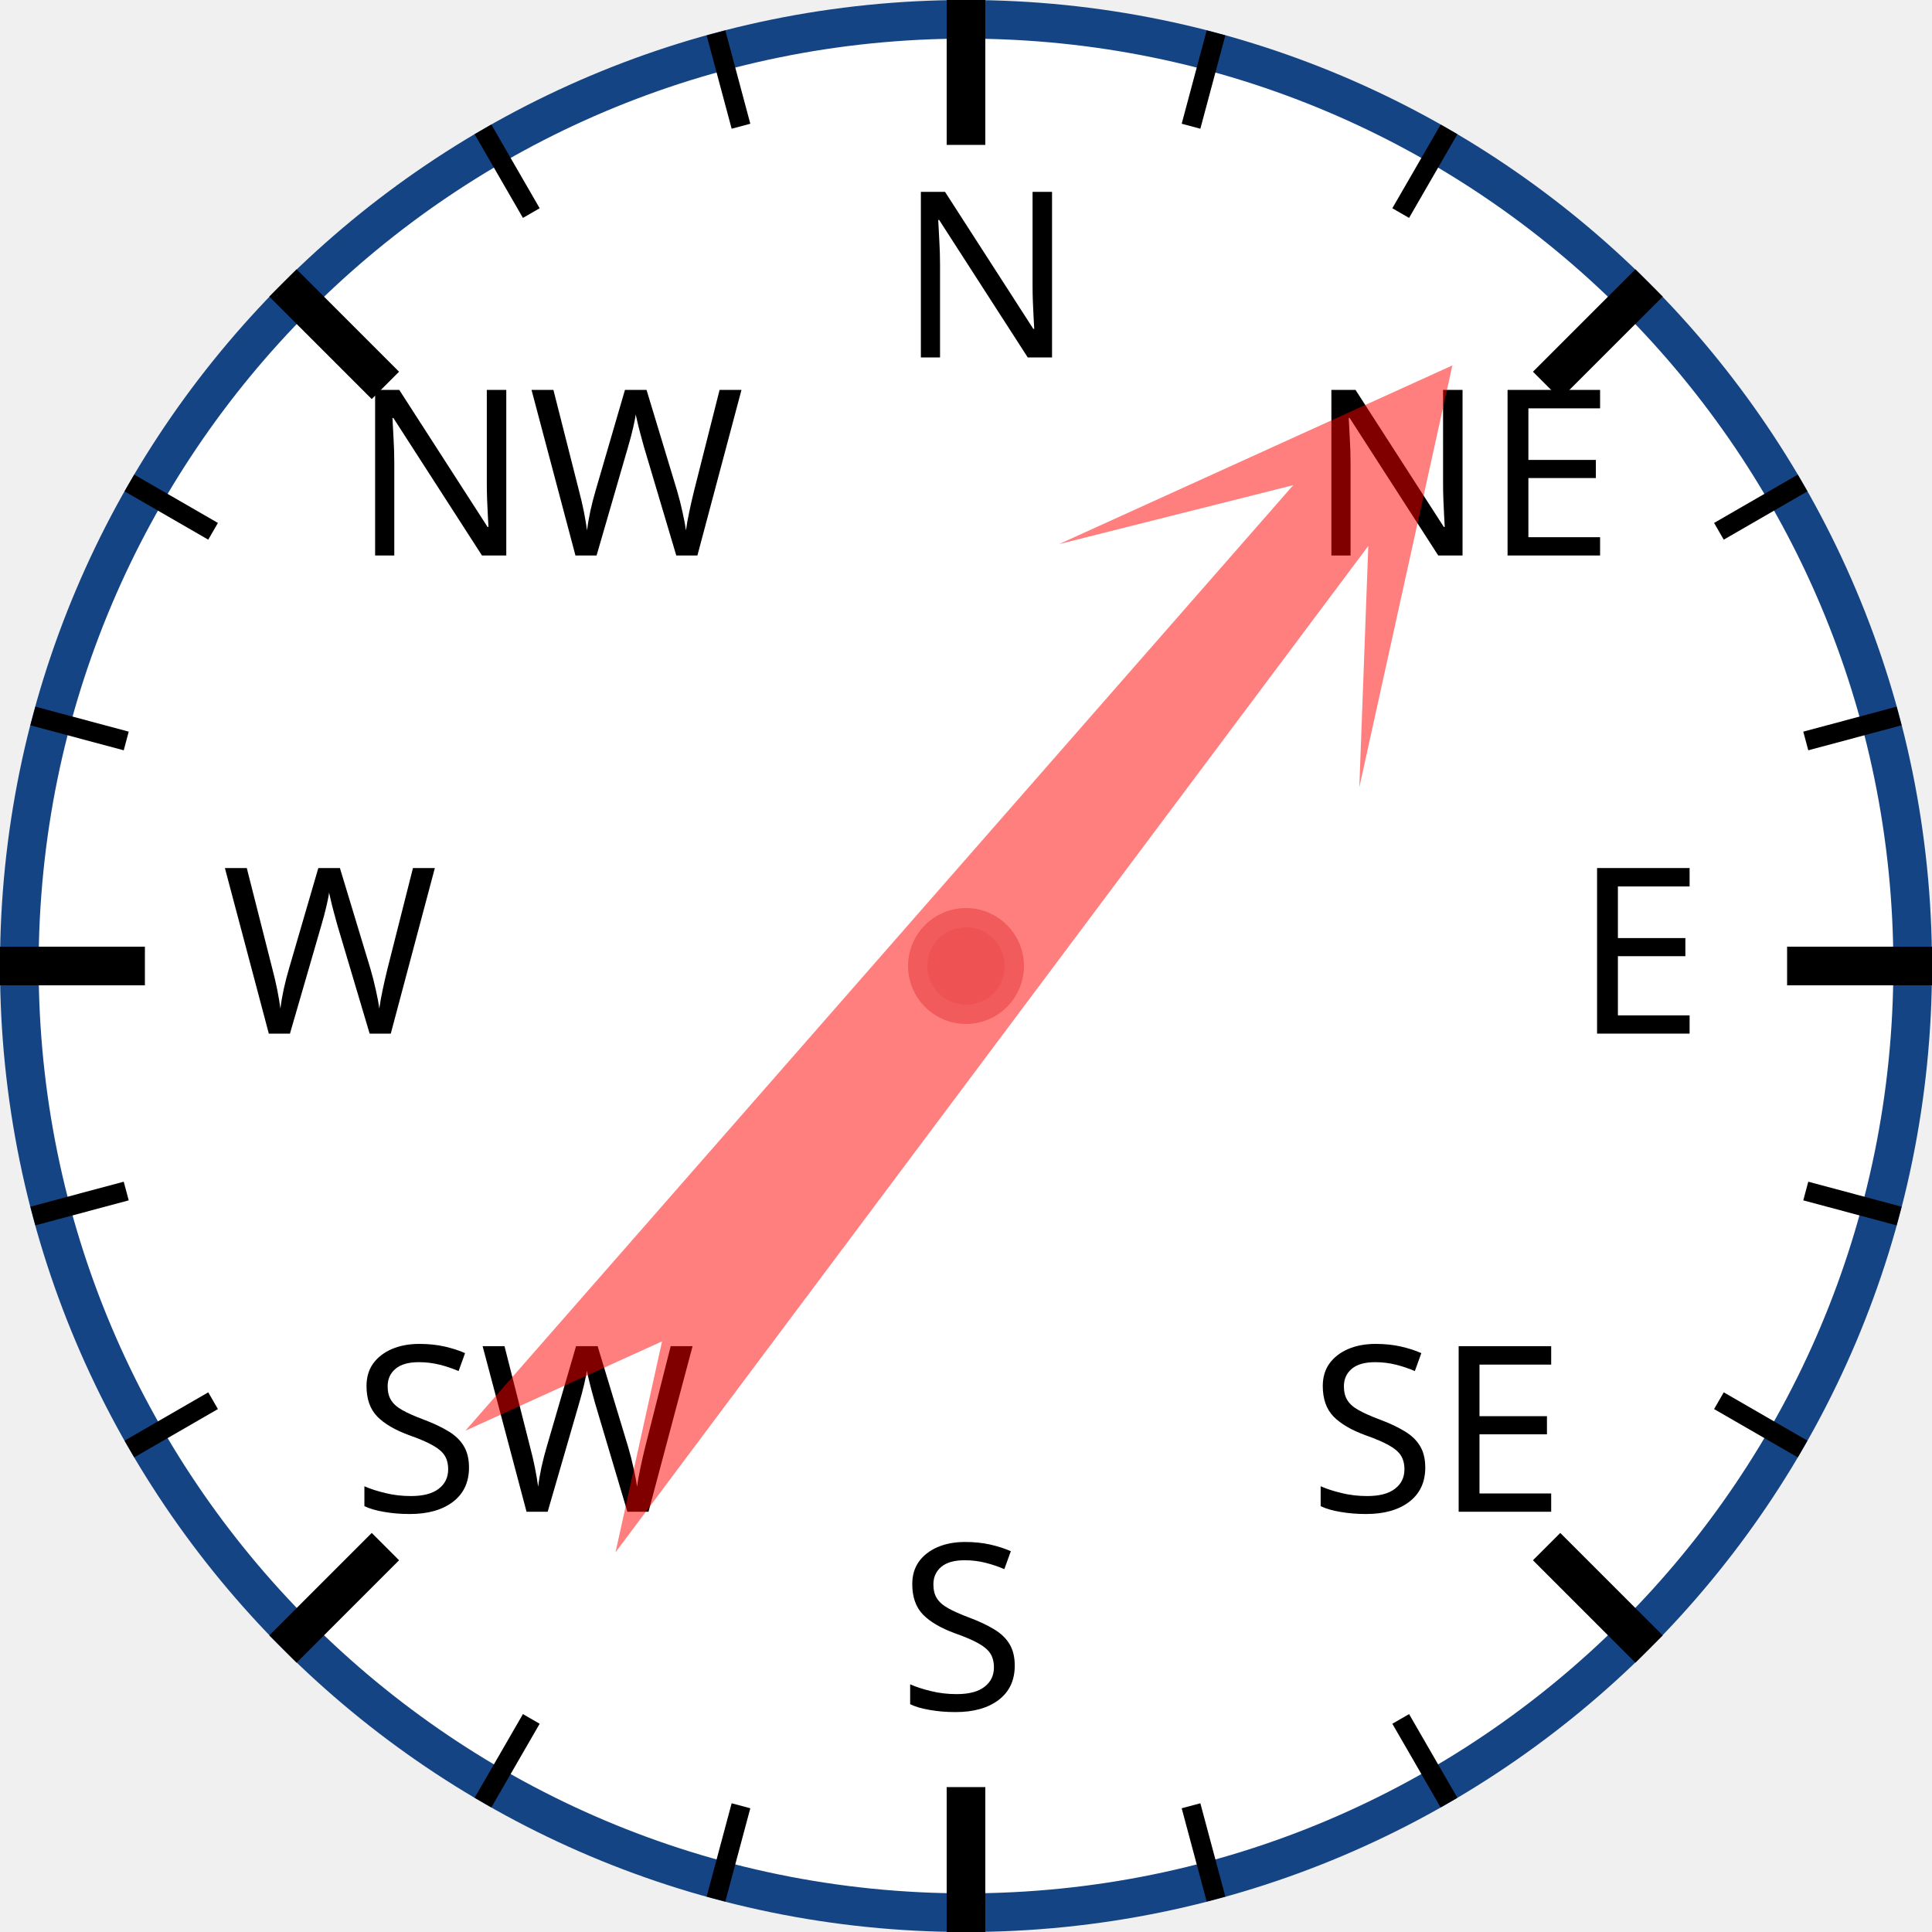
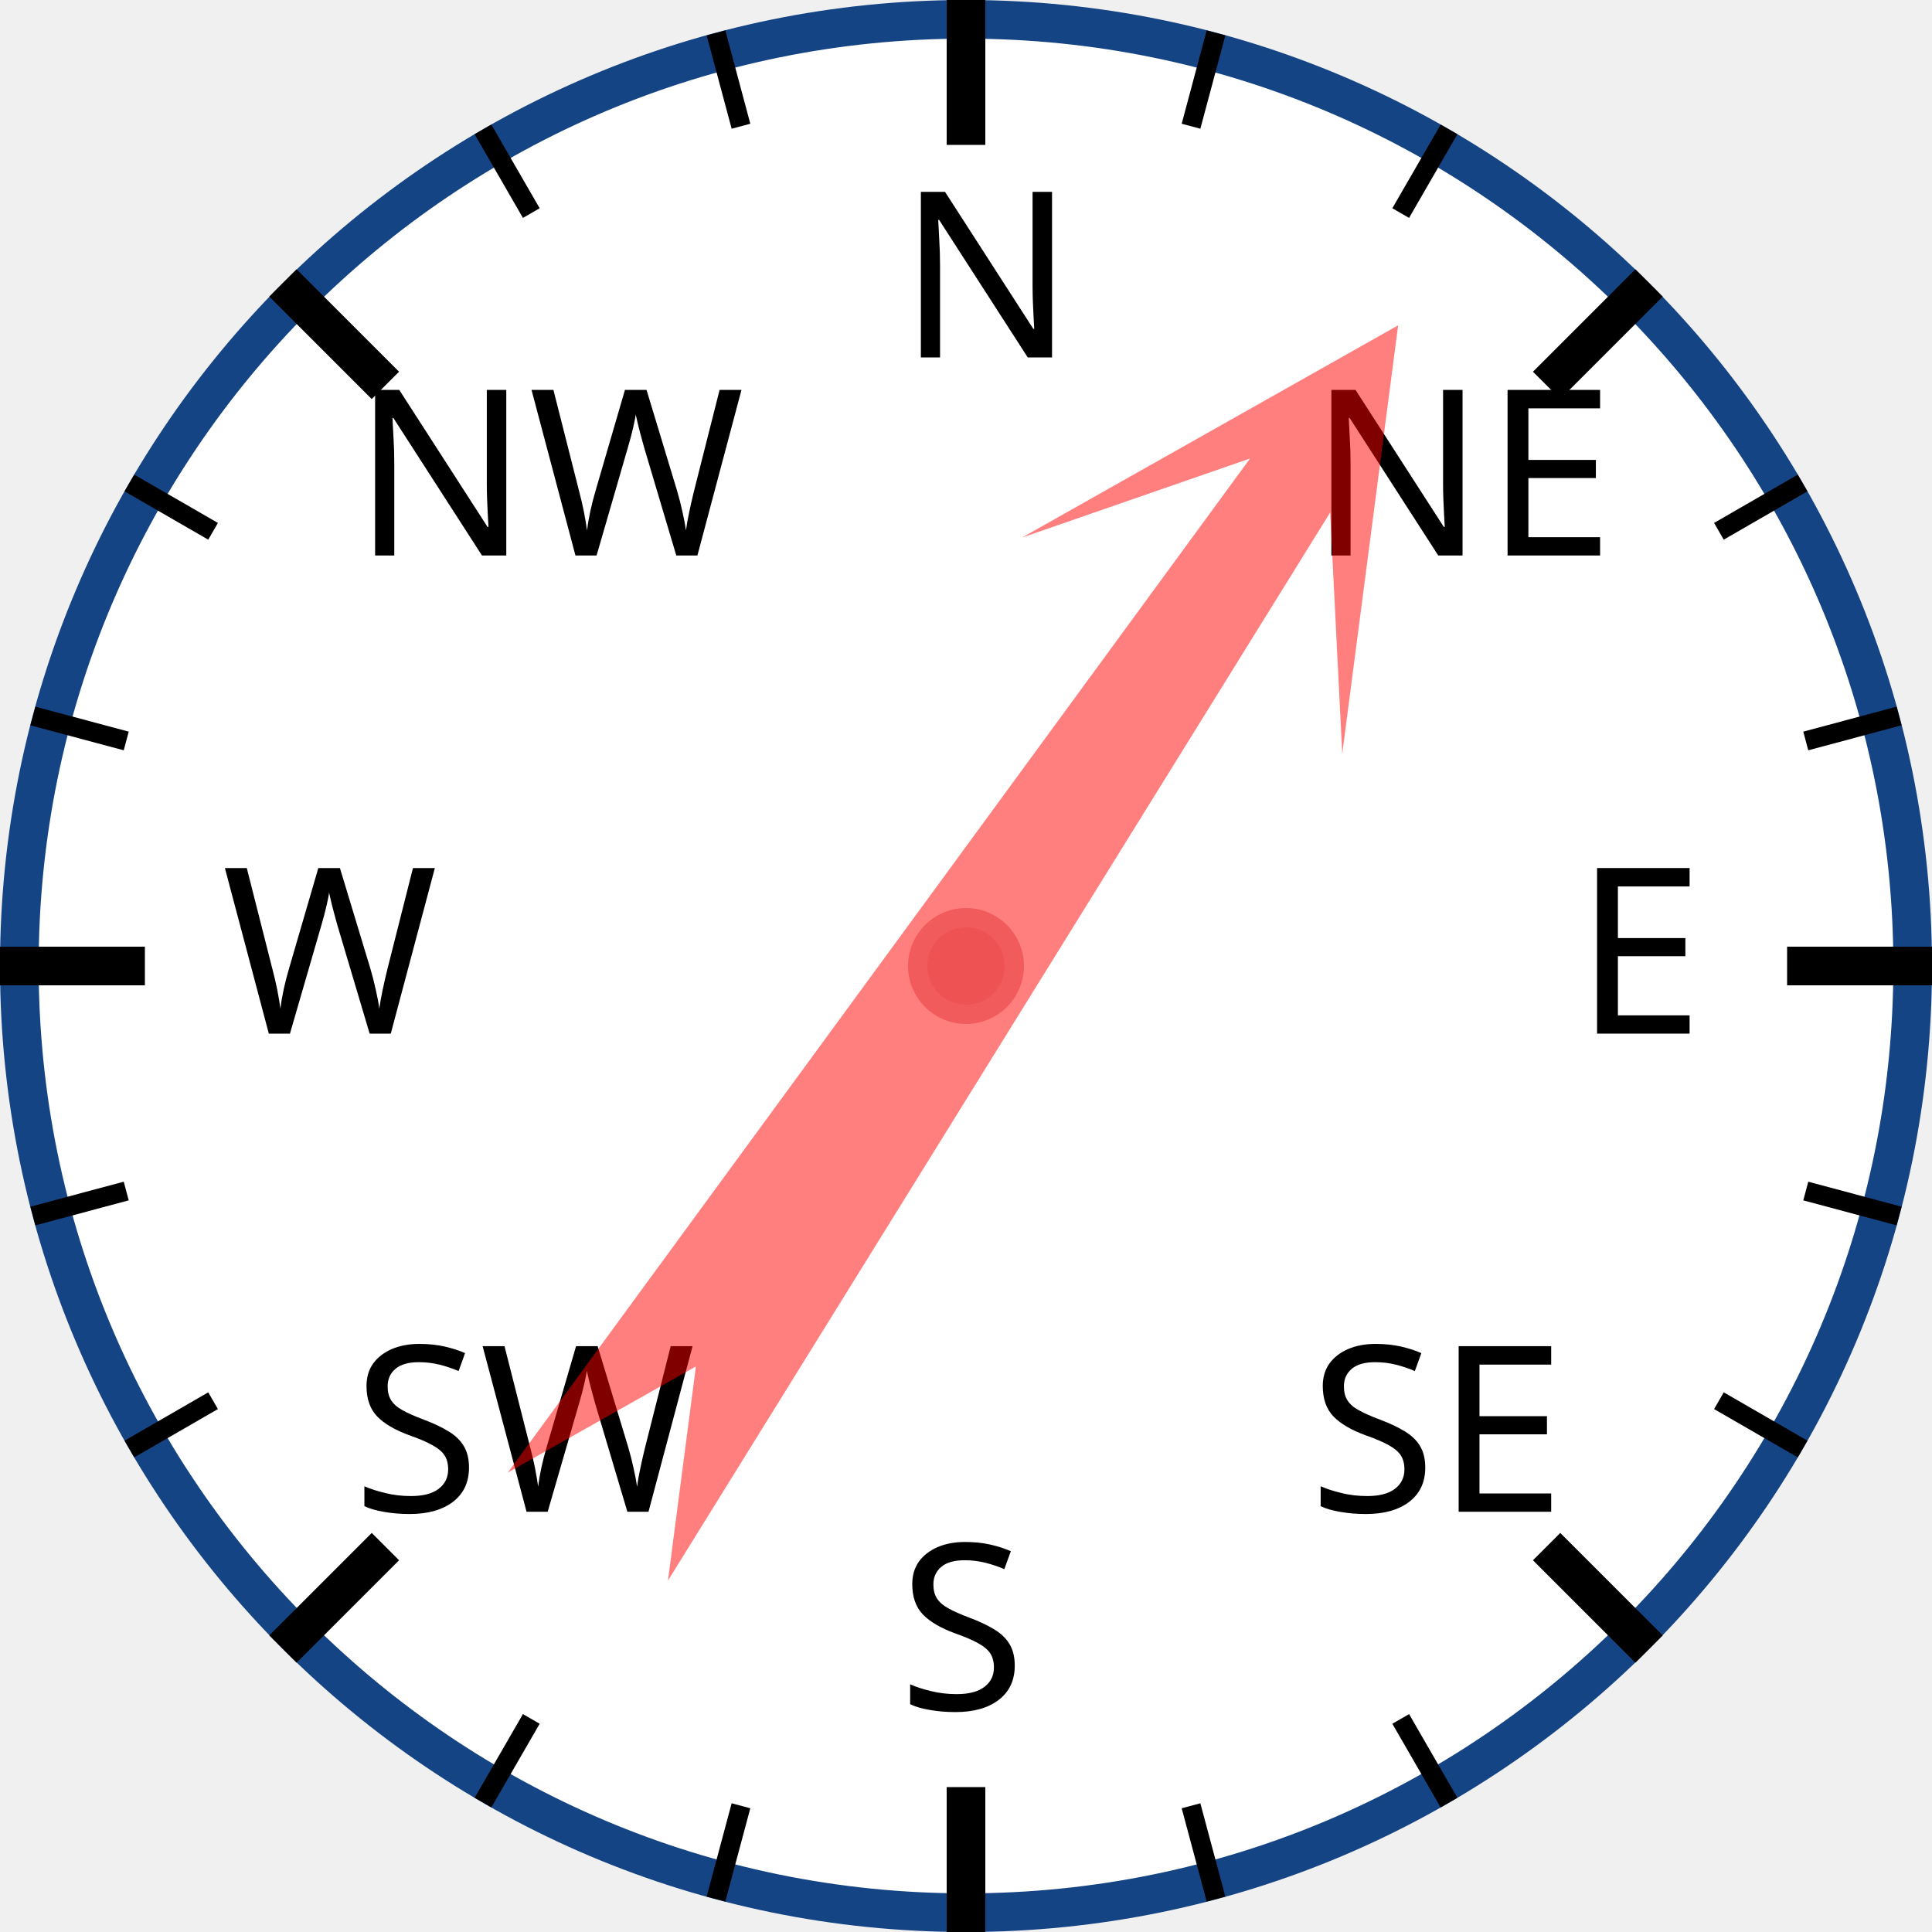
<svg xmlns="http://www.w3.org/2000/svg" width="120px" height="120px" viewBox="0 0 200 200">
  <circle cx="100" cy="100" r="98" style="fill: white; stroke: #154485; stroke-width: 4;" />
  <text x="93.0" y="37.0" style="font-family: sans-serif; font-size: 18pt;">N</text>
  <line x1="100.0" y1="0.0" x2="100.0" y2="15.0" style="stroke: black; stroke-width: 4;" />
  <line x1="74.118" y1="3.407" x2="76.706" y2="13.067" style="stroke: black; stroke-width: 2;" />
  <line x1="50" y1="13.397" x2="55" y2="22.058" style="stroke: black; stroke-width: 2;" />
  <text x="36.503" y="57.503" style="font-family: sans-serif; font-size: 18pt;">NW</text>
  <line x1="29.289" y1="29.289" x2="39.896" y2="39.896" style="stroke: black; stroke-width: 4;" />
  <line x1="13.397" y1="50" x2="22.058" y2="55" style="stroke: black; stroke-width: 2;" />
  <line x1="3.407" y1="74.118" x2="13.067" y2="76.706" style="stroke: black; stroke-width: 2;" />
  <text x="23.0" y="107.0" style="font-family: sans-serif; font-size: 18pt;">W</text>
  <line x1="0.0" y1="100.0" x2="15.0" y2="100.0" style="stroke: black; stroke-width: 4;" />
  <line x1="3.407" y1="125.882" x2="13.067" y2="123.294" style="stroke: black; stroke-width: 2;" />
  <line x1="13.397" y1="150" x2="22.058" y2="145" style="stroke: black; stroke-width: 2;" />
  <text x="36.503" y="156.497" style="font-family: sans-serif; font-size: 18pt;">SW</text>
  <line x1="29.289" y1="170.711" x2="39.896" y2="160.104" style="stroke: black; stroke-width: 4;" />
  <line x1="50" y1="186.603" x2="55" y2="177.942" style="stroke: black; stroke-width: 2;" />
  <line x1="74.118" y1="196.593" x2="76.706" y2="186.933" style="stroke: black; stroke-width: 2;" />
  <text x="93" y="177.0" style="font-family: sans-serif; font-size: 18pt;">S</text>
  <line x1="100" y1="200.0" x2="100" y2="185.0" style="stroke: black; stroke-width: 4;" />
  <line x1="125.882" y1="196.593" x2="123.294" y2="186.933" style="stroke: black; stroke-width: 2;" />
  <line x1="150.0" y1="186.603" x2="145.0" y2="177.942" style="stroke: black; stroke-width: 2;" />
  <text x="135.497" y="156.497" style="font-family: sans-serif; font-size: 18pt;">SE</text>
  <line x1="170.711" y1="170.711" x2="160.104" y2="160.104" style="stroke: black; stroke-width: 4;" />
  <line x1="186.603" y1="150" x2="177.942" y2="145" style="stroke: black; stroke-width: 2;" />
  <line x1="196.593" y1="125.882" x2="186.933" y2="123.294" style="stroke: black; stroke-width: 2;" />
  <text x="163.0" y="107" style="font-family: sans-serif; font-size: 18pt;">E</text>
  <line x1="200.0" y1="100" x2="185.0" y2="100" style="stroke: black; stroke-width: 4;" />
  <line x1="196.593" y1="74.118" x2="186.933" y2="76.706" style="stroke: black; stroke-width: 2;" />
  <line x1="186.603" y1="50" x2="177.942" y2="55" style="stroke: black; stroke-width: 2;" />
  <text x="135.497" y="57.503" style="font-family: sans-serif; font-size: 18pt;">NE</text>
  <line x1="170.711" y1="29.289" x2="160.104" y2="39.896" style="stroke: black; stroke-width: 4;" />
  <line x1="150" y1="13.397" x2="145" y2="22.058" style="stroke: black; stroke-width: 2;" />
  <line x1="125.882" y1="3.407" x2="123.294" y2="13.067" style="stroke: black; stroke-width: 2;" />
-   <polygon points="100 20 120 60 105 40 110 170 100 150 90 170 95 40 80 60" style="fill: red; fill-opacity: 0.5;" transform="rotate(39,100,100)" />
+   <polygon points="100 20 120 60 105 40 110 170 100 150 90 170 95 40 80 60" style="fill: red; fill-opacity: 0.5;" transform="rotate(34,100,100)" />
  <circle cx="100" cy="100" r="5" style="fill: #EE5252; stroke: #F25B5B; stroke-width: 2;" />
</svg>
